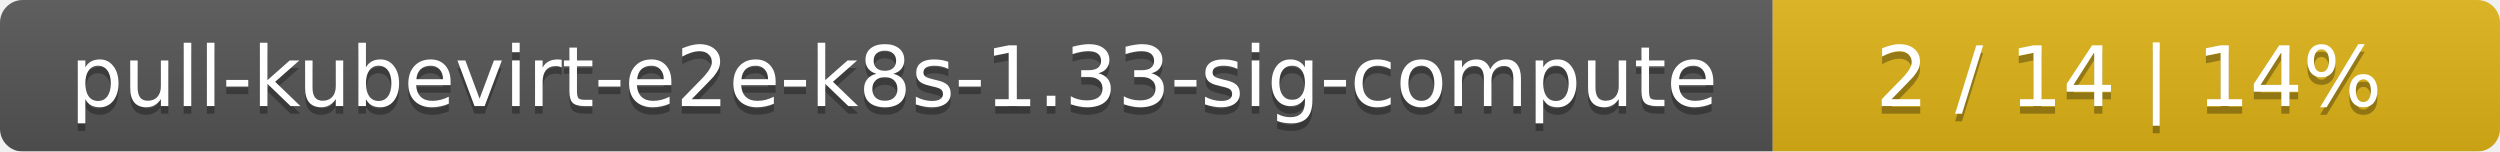
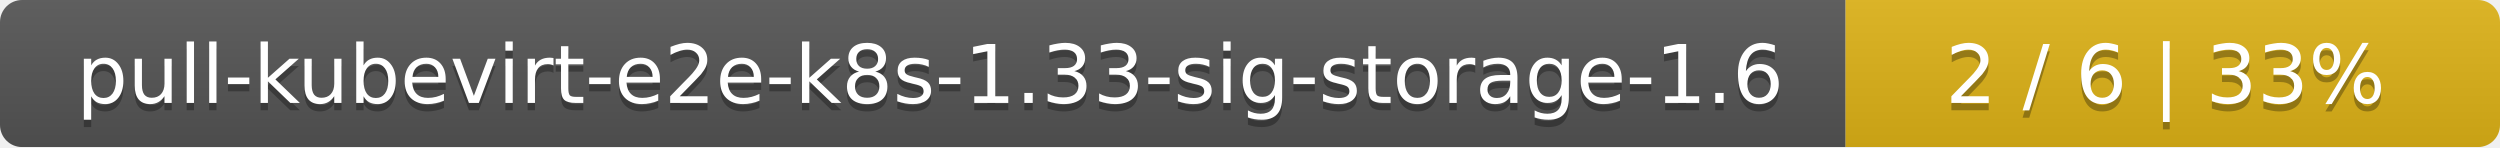
- <svg xmlns="http://www.w3.org/2000/svg" width="330" height="20">
+ <svg xmlns="http://www.w3.org/2000/svg" width="340" height="20">
  <linearGradient id="smooth" x2="0" y2="100%">
    <stop offset="0" stop-color="#bbb" stop-opacity=".1" />
    <stop offset="1" stop-opacity=".1" />
  </linearGradient>
  <mask id="round">
-     <rect width="330" height="20" rx="3" fill="#fff" />
+     <rect width="340" height="20" rx="3" fill="#fff" />
  </mask>
  <g mask="url(#round)">
-     <rect width="234" height="20" fill="#555" />
-     <rect x="234" width="96" height="20" fill="#dfb317" />
-     <rect width="330" height="20" fill="url(#smooth)" />
+     <rect width="251" height="20" fill="#555" />
+     <rect x="251" width="89" height="20" fill="#dfb317" />
+     <rect width="340" height="20" fill="url(#smooth)" />
  </g>
  <g fill="#fff" text-anchor="middle" font-family="DejaVu Sans,Verdana,Geneva,sans-serif" font-size="11">
-     <text x="118" y="15" fill="#010101" fill-opacity=".3">pull-kubevirt-e2e-k8s-1.33-sig-compute</text>
-     <text x="118" y="14">pull-kubevirt-e2e-k8s-1.33-sig-compute</text>
-     <text x="281" y="15" fill="#010101" fill-opacity=".3">2 / 14    |    14%</text>
-     <text x="281" y="14">2 / 14    |    14%</text>
+     <text x="126.5" y="15" fill="#010101" fill-opacity=".3">pull-kubevirt-e2e-k8s-1.33-sig-storage-1.6</text>
+     <text x="126.5" y="14">pull-kubevirt-e2e-k8s-1.33-sig-storage-1.6</text>
+     <text x="294.5" y="15" fill="#010101" fill-opacity=".3">2 / 6    |    33%</text>
+     <text x="294.5" y="14">2 / 6    |    33%</text>
  </g>
</svg>
